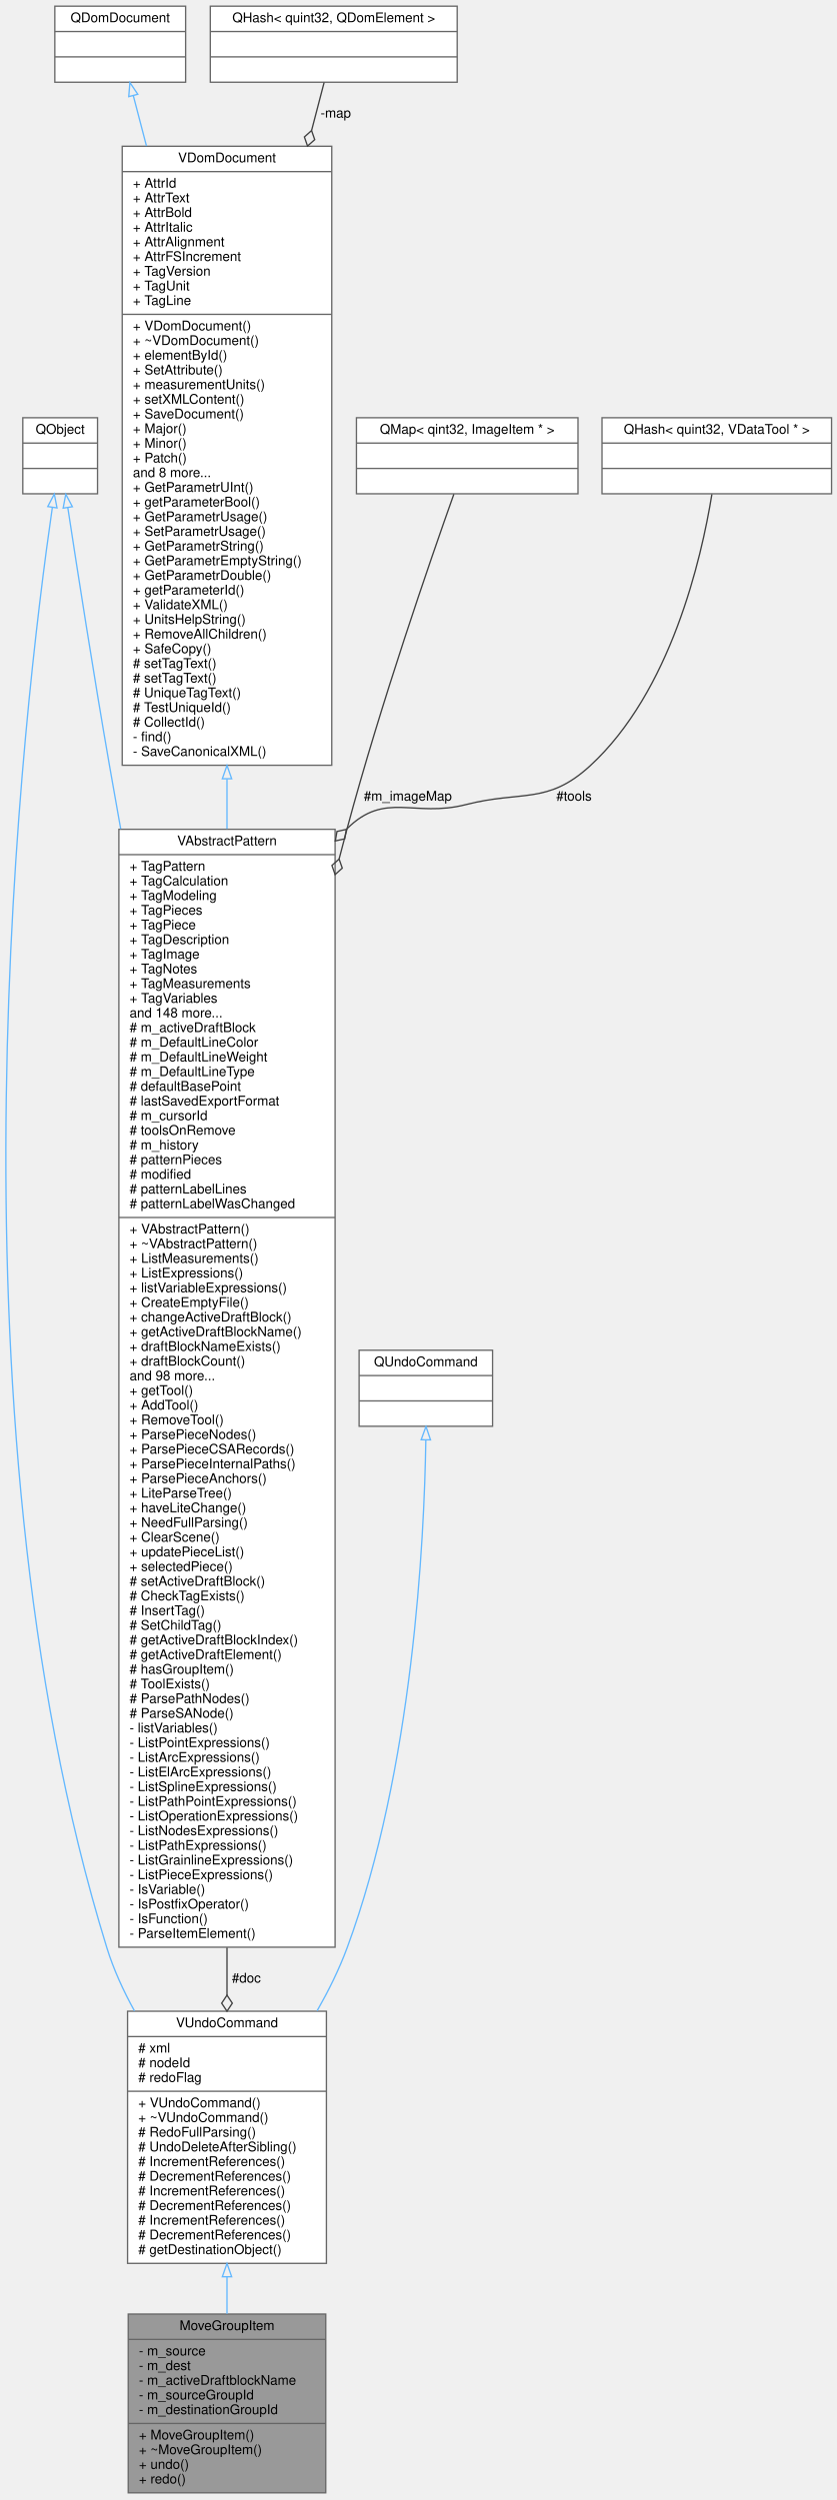
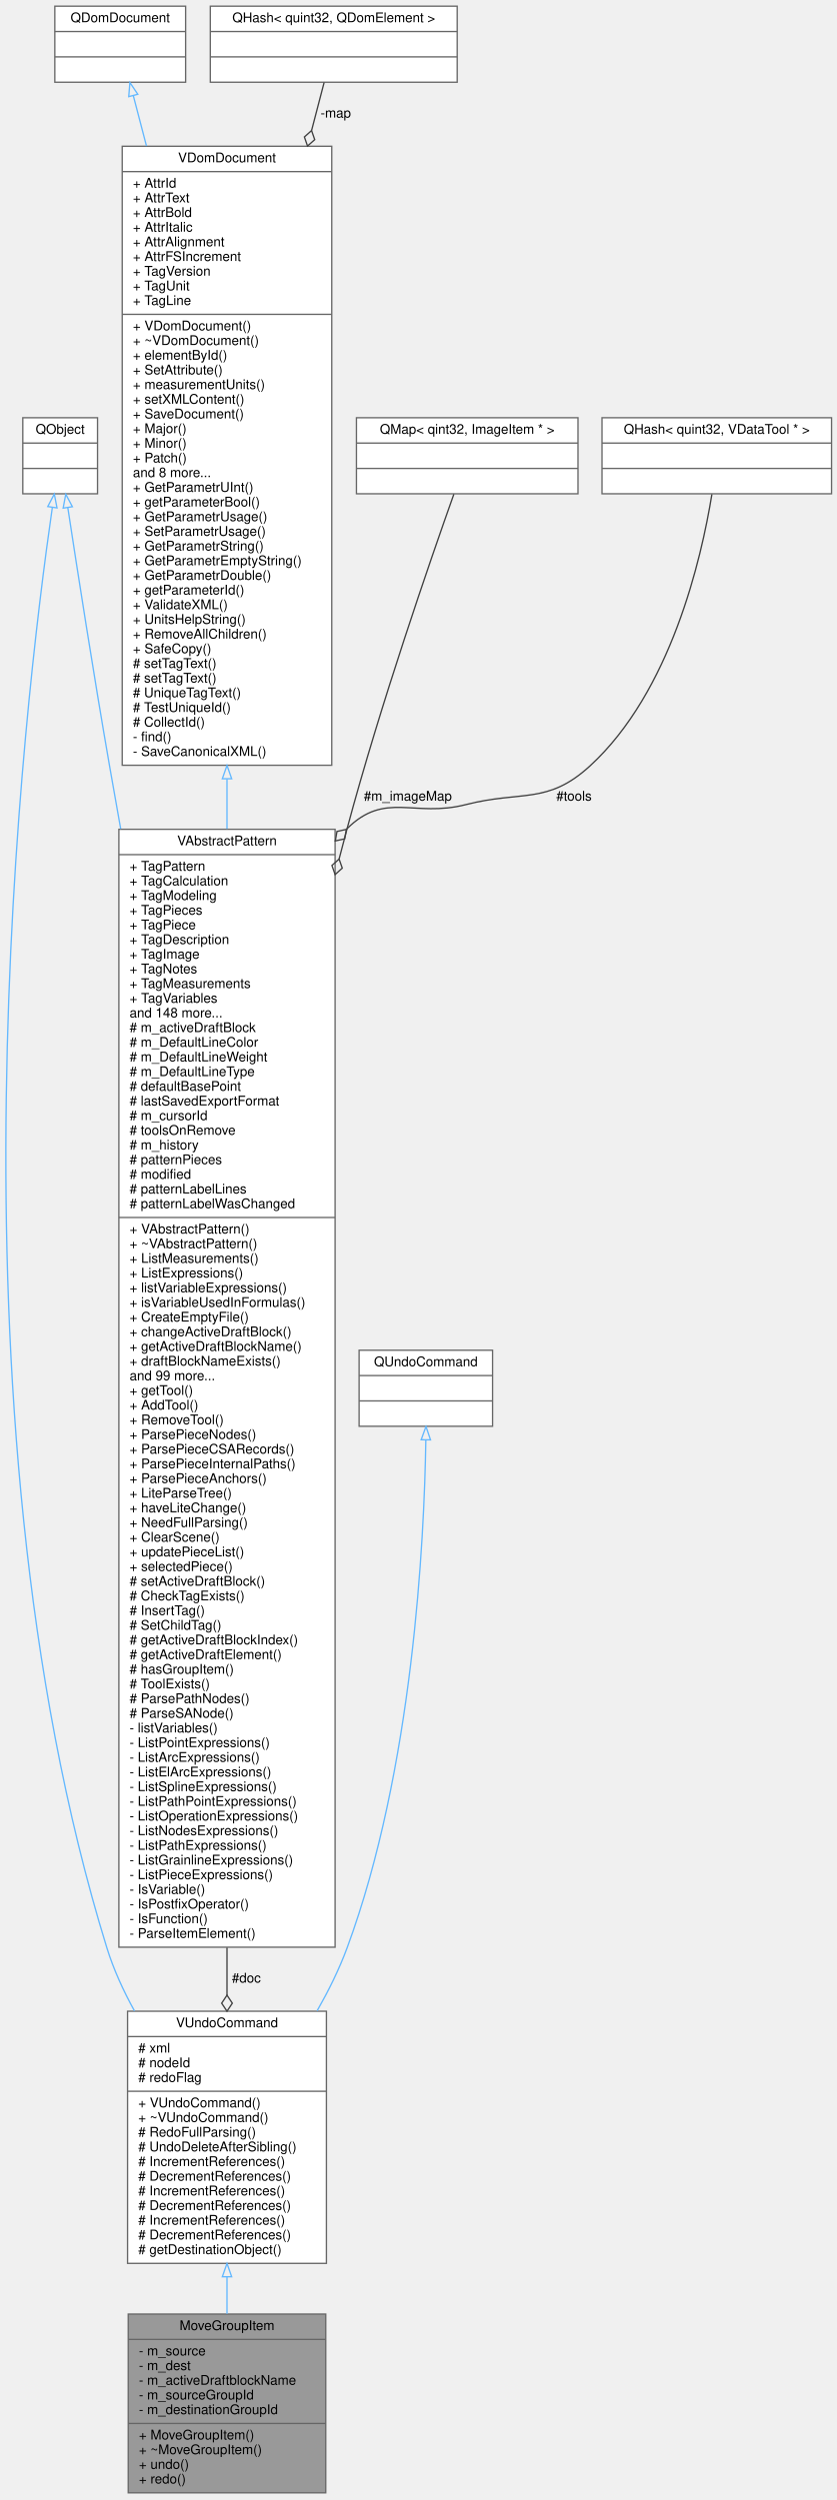
<svg xmlns="http://www.w3.org/2000/svg" xmlns:xlink="http://www.w3.org/1999/xlink" width="627pt" height="1873pt" viewBox="0.00 0.00 627.09 1873.00">
  <g id="graph0" class="graph" transform="scale(1 1) rotate(0) translate(4 1869)">
    <g id="node1" class="node">
      <g id="a_node1">
        <a xlink:title=" ">
          <polygon fill="#999999" stroke="#666666" points="92.09,-0.5 92.09,-134.5 240.09,-134.5 240.09,-0.5 92.09,-0.5" />
          <text text-anchor="middle" x="166.09" y="-122.5" font-family="Helvetica,sans-Serif" font-size="10.00">MoveGroupItem</text>
          <polyline fill="none" stroke="#666666" points="92.09,-115.5 240.09,-115.5 " />
          <text text-anchor="start" x="100.09" y="-103.5" font-family="Helvetica,sans-Serif" font-size="10.00">- m_source</text>
          <text text-anchor="start" x="100.09" y="-92.5" font-family="Helvetica,sans-Serif" font-size="10.00">- m_dest</text>
          <text text-anchor="start" x="100.09" y="-81.5" font-family="Helvetica,sans-Serif" font-size="10.00">- m_activeDraftblockName</text>
          <text text-anchor="start" x="100.09" y="-70.5" font-family="Helvetica,sans-Serif" font-size="10.00">- m_sourceGroupId</text>
          <text text-anchor="start" x="100.09" y="-59.5" font-family="Helvetica,sans-Serif" font-size="10.00">- m_destinationGroupId</text>
          <polyline fill="none" stroke="#666666" points="92.09,-52.5 240.09,-52.5 " />
          <text text-anchor="start" x="100.09" y="-40.5" font-family="Helvetica,sans-Serif" font-size="10.00">+ MoveGroupItem()</text>
          <text text-anchor="start" x="100.09" y="-29.5" font-family="Helvetica,sans-Serif" font-size="10.00">+ ~MoveGroupItem()</text>
          <text text-anchor="start" x="100.09" y="-18.5" font-family="Helvetica,sans-Serif" font-size="10.00">+ undo()</text>
          <text text-anchor="start" x="100.09" y="-7.5" font-family="Helvetica,sans-Serif" font-size="10.00">+ redo()</text>
        </a>
      </g>
    </g>
    <g id="node2" class="node">
      <g id="a_node2">
        <a xlink:href="../../de/d04/classVUndoCommand.html" target="_top" xlink:title=" ">
          <polygon fill="white" stroke="#666666" points="91.59,-172.5 91.59,-361.5 240.59,-361.5 240.59,-172.5 91.59,-172.5" />
          <text text-anchor="middle" x="166.09" y="-349.5" font-family="Helvetica,sans-Serif" font-size="10.00">VUndoCommand</text>
          <polyline fill="none" stroke="#666666" points="91.59,-342.5 240.59,-342.5 " />
          <text text-anchor="start" x="99.59" y="-330.5" font-family="Helvetica,sans-Serif" font-size="10.00"># xml</text>
          <text text-anchor="start" x="99.59" y="-319.5" font-family="Helvetica,sans-Serif" font-size="10.00"># nodeId</text>
          <text text-anchor="start" x="99.59" y="-308.5" font-family="Helvetica,sans-Serif" font-size="10.00"># redoFlag</text>
          <polyline fill="none" stroke="#666666" points="91.59,-301.5 240.59,-301.5 " />
          <text text-anchor="start" x="99.59" y="-289.5" font-family="Helvetica,sans-Serif" font-size="10.00">+ VUndoCommand()</text>
          <text text-anchor="start" x="99.59" y="-278.5" font-family="Helvetica,sans-Serif" font-size="10.00">+ ~VUndoCommand()</text>
          <text text-anchor="start" x="99.59" y="-267.5" font-family="Helvetica,sans-Serif" font-size="10.00"># RedoFullParsing()</text>
          <text text-anchor="start" x="99.59" y="-256.5" font-family="Helvetica,sans-Serif" font-size="10.00"># UndoDeleteAfterSibling()</text>
          <text text-anchor="start" x="99.59" y="-245.5" font-family="Helvetica,sans-Serif" font-size="10.00"># IncrementReferences()</text>
          <text text-anchor="start" x="99.59" y="-234.5" font-family="Helvetica,sans-Serif" font-size="10.00"># DecrementReferences()</text>
          <text text-anchor="start" x="99.59" y="-223.5" font-family="Helvetica,sans-Serif" font-size="10.00"># IncrementReferences()</text>
          <text text-anchor="start" x="99.59" y="-212.5" font-family="Helvetica,sans-Serif" font-size="10.00"># DecrementReferences()</text>
          <text text-anchor="start" x="99.59" y="-201.5" font-family="Helvetica,sans-Serif" font-size="10.00"># IncrementReferences()</text>
          <text text-anchor="start" x="99.59" y="-190.5" font-family="Helvetica,sans-Serif" font-size="10.00"># DecrementReferences()</text>
          <text text-anchor="start" x="99.59" y="-179.5" font-family="Helvetica,sans-Serif" font-size="10.00"># getDestinationObject()</text>
        </a>
      </g>
    </g>
    <g id="edge1" class="edge">
      <path fill="none" stroke="#63b8ff" d="M166.09,-162.28C166.09,-152.9 166.09,-143.59 166.09,-134.68" />
      <polygon fill="none" stroke="#63b8ff" points="162.59,-162.46 166.09,-172.46 169.59,-162.46 162.59,-162.46" />
    </g>
    <g id="node3" class="node">
      <g id="a_node3">
        <a xlink:title=" ">
          <polygon fill="white" stroke="#666666" points="13.09,-1499 13.09,-1556 69.09,-1556 69.09,-1499 13.09,-1499" />
          <text text-anchor="middle" x="41.09" y="-1544" font-family="Helvetica,sans-Serif" font-size="10.00">QObject</text>
          <polyline fill="none" stroke="#666666" points="13.09,-1537 69.09,-1537 " />
          <text text-anchor="middle" x="41.09" y="-1525" font-family="Helvetica,sans-Serif" font-size="10.00"> </text>
          <polyline fill="none" stroke="#666666" points="13.09,-1518 69.09,-1518 " />
          <text text-anchor="middle" x="41.09" y="-1506" font-family="Helvetica,sans-Serif" font-size="10.00"> </text>
        </a>
      </g>
    </g>
    <g id="edge2" class="edge">
      <path fill="none" stroke="#63b8ff" d="M35.22,-1488.71C14.21,-1344.31 -49.42,-815.18 76.09,-409 81.07,-392.91 88.41,-376.87 96.78,-361.69" />
      <polygon fill="none" stroke="#63b8ff" points="31.79,-1489.43 36.71,-1498.82 38.71,-1488.41 31.79,-1489.43" />
    </g>
    <g id="node5" class="node">
      <g id="a_node5">
        <a xlink:href="../../d8/dba/classVAbstractPattern.html" target="_top" xlink:title=" ">
          <polygon fill="white" stroke="#666666" points="85.09,-409.5 85.09,-1247.5 247.09,-1247.5 247.09,-409.5 85.09,-409.5" />
          <text text-anchor="middle" x="166.09" y="-1235.5" font-family="Helvetica,sans-Serif" font-size="10.00">VAbstractPattern</text>
          <polyline fill="none" stroke="#666666" points="85.09,-1228.5 247.09,-1228.5 " />
          <text text-anchor="start" x="93.09" y="-1216.5" font-family="Helvetica,sans-Serif" font-size="10.00">+ TagPattern</text>
          <text text-anchor="start" x="93.09" y="-1205.5" font-family="Helvetica,sans-Serif" font-size="10.00">+ TagCalculation</text>
          <text text-anchor="start" x="93.09" y="-1194.5" font-family="Helvetica,sans-Serif" font-size="10.00">+ TagModeling</text>
          <text text-anchor="start" x="93.09" y="-1183.5" font-family="Helvetica,sans-Serif" font-size="10.00">+ TagPieces</text>
          <text text-anchor="start" x="93.09" y="-1172.5" font-family="Helvetica,sans-Serif" font-size="10.00">+ TagPiece</text>
          <text text-anchor="start" x="93.09" y="-1161.5" font-family="Helvetica,sans-Serif" font-size="10.00">+ TagDescription</text>
          <text text-anchor="start" x="93.09" y="-1150.5" font-family="Helvetica,sans-Serif" font-size="10.00">+ TagImage</text>
          <text text-anchor="start" x="93.09" y="-1139.5" font-family="Helvetica,sans-Serif" font-size="10.00">+ TagNotes</text>
          <text text-anchor="start" x="93.09" y="-1128.5" font-family="Helvetica,sans-Serif" font-size="10.00">+ TagMeasurements</text>
          <text text-anchor="start" x="93.09" y="-1117.5" font-family="Helvetica,sans-Serif" font-size="10.00">+ TagVariables</text>
          <text text-anchor="start" x="93.09" y="-1106.5" font-family="Helvetica,sans-Serif" font-size="10.00">and 148 more...</text>
          <text text-anchor="start" x="93.09" y="-1095.5" font-family="Helvetica,sans-Serif" font-size="10.00"># m_activeDraftBlock</text>
          <text text-anchor="start" x="93.09" y="-1084.5" font-family="Helvetica,sans-Serif" font-size="10.00"># m_DefaultLineColor</text>
          <text text-anchor="start" x="93.09" y="-1073.5" font-family="Helvetica,sans-Serif" font-size="10.00"># m_DefaultLineWeight</text>
          <text text-anchor="start" x="93.09" y="-1062.5" font-family="Helvetica,sans-Serif" font-size="10.00"># m_DefaultLineType</text>
          <text text-anchor="start" x="93.09" y="-1051.5" font-family="Helvetica,sans-Serif" font-size="10.00"># defaultBasePoint</text>
          <text text-anchor="start" x="93.09" y="-1040.5" font-family="Helvetica,sans-Serif" font-size="10.00"># lastSavedExportFormat</text>
          <text text-anchor="start" x="93.09" y="-1029.5" font-family="Helvetica,sans-Serif" font-size="10.00"># m_cursorId</text>
          <text text-anchor="start" x="93.09" y="-1018.5" font-family="Helvetica,sans-Serif" font-size="10.00"># toolsOnRemove</text>
          <text text-anchor="start" x="93.09" y="-1007.5" font-family="Helvetica,sans-Serif" font-size="10.00"># m_history</text>
          <text text-anchor="start" x="93.09" y="-996.5" font-family="Helvetica,sans-Serif" font-size="10.00"># patternPieces</text>
          <text text-anchor="start" x="93.09" y="-985.5" font-family="Helvetica,sans-Serif" font-size="10.00"># modified</text>
          <text text-anchor="start" x="93.09" y="-974.5" font-family="Helvetica,sans-Serif" font-size="10.00"># patternLabelLines</text>
          <text text-anchor="start" x="93.09" y="-963.5" font-family="Helvetica,sans-Serif" font-size="10.00"># patternLabelWasChanged</text>
          <polyline fill="none" stroke="#666666" points="85.09,-956.5 247.09,-956.5 " />
          <text text-anchor="start" x="93.09" y="-944.5" font-family="Helvetica,sans-Serif" font-size="10.00">+ VAbstractPattern()</text>
          <text text-anchor="start" x="93.09" y="-933.5" font-family="Helvetica,sans-Serif" font-size="10.00">+ ~VAbstractPattern()</text>
          <text text-anchor="start" x="93.09" y="-922.5" font-family="Helvetica,sans-Serif" font-size="10.00">+ ListMeasurements()</text>
          <text text-anchor="start" x="93.09" y="-911.5" font-family="Helvetica,sans-Serif" font-size="10.00">+ ListExpressions()</text>
          <text text-anchor="start" x="93.09" y="-900.5" font-family="Helvetica,sans-Serif" font-size="10.00">+ listVariableExpressions()</text>
-           <text text-anchor="start" x="93.09" y="-889.5" font-family="Helvetica,sans-Serif" font-size="10.00">+ CreateEmptyFile()</text>
-           <text text-anchor="start" x="93.09" y="-878.5" font-family="Helvetica,sans-Serif" font-size="10.00">+ changeActiveDraftBlock()</text>
-           <text text-anchor="start" x="93.09" y="-867.5" font-family="Helvetica,sans-Serif" font-size="10.00">+ getActiveDraftBlockName()</text>
-           <text text-anchor="start" x="93.09" y="-856.5" font-family="Helvetica,sans-Serif" font-size="10.00">+ draftBlockNameExists()</text>
-           <text text-anchor="start" x="93.09" y="-845.5" font-family="Helvetica,sans-Serif" font-size="10.00">+ draftBlockCount()</text>
-           <text text-anchor="start" x="93.09" y="-834.5" font-family="Helvetica,sans-Serif" font-size="10.00">and 98 more...</text>
+           <text text-anchor="start" x="93.09" y="-889.5" font-family="Helvetica,sans-Serif" font-size="10.00">+ isVariableUsedInFormulas()</text>
+           <text text-anchor="start" x="93.09" y="-878.5" font-family="Helvetica,sans-Serif" font-size="10.00">+ CreateEmptyFile()</text>
+           <text text-anchor="start" x="93.09" y="-867.5" font-family="Helvetica,sans-Serif" font-size="10.00">+ changeActiveDraftBlock()</text>
+           <text text-anchor="start" x="93.09" y="-856.5" font-family="Helvetica,sans-Serif" font-size="10.00">+ getActiveDraftBlockName()</text>
+           <text text-anchor="start" x="93.09" y="-845.5" font-family="Helvetica,sans-Serif" font-size="10.00">+ draftBlockNameExists()</text>
+           <text text-anchor="start" x="93.09" y="-834.5" font-family="Helvetica,sans-Serif" font-size="10.00">and 99 more...</text>
          <text text-anchor="start" x="93.09" y="-823.5" font-family="Helvetica,sans-Serif" font-size="10.00">+ getTool()</text>
          <text text-anchor="start" x="93.09" y="-812.5" font-family="Helvetica,sans-Serif" font-size="10.00">+ AddTool()</text>
          <text text-anchor="start" x="93.09" y="-801.5" font-family="Helvetica,sans-Serif" font-size="10.00">+ RemoveTool()</text>
          <text text-anchor="start" x="93.09" y="-790.5" font-family="Helvetica,sans-Serif" font-size="10.00">+ ParsePieceNodes()</text>
          <text text-anchor="start" x="93.09" y="-779.5" font-family="Helvetica,sans-Serif" font-size="10.00">+ ParsePieceCSARecords()</text>
          <text text-anchor="start" x="93.09" y="-768.5" font-family="Helvetica,sans-Serif" font-size="10.00">+ ParsePieceInternalPaths()</text>
          <text text-anchor="start" x="93.09" y="-757.5" font-family="Helvetica,sans-Serif" font-size="10.00">+ ParsePieceAnchors()</text>
          <text text-anchor="start" x="93.09" y="-746.5" font-family="Helvetica,sans-Serif" font-size="10.00">+ LiteParseTree()</text>
          <text text-anchor="start" x="93.09" y="-735.5" font-family="Helvetica,sans-Serif" font-size="10.00">+ haveLiteChange()</text>
          <text text-anchor="start" x="93.09" y="-724.5" font-family="Helvetica,sans-Serif" font-size="10.00">+ NeedFullParsing()</text>
          <text text-anchor="start" x="93.09" y="-713.5" font-family="Helvetica,sans-Serif" font-size="10.00">+ ClearScene()</text>
          <text text-anchor="start" x="93.09" y="-702.5" font-family="Helvetica,sans-Serif" font-size="10.00">+ updatePieceList()</text>
          <text text-anchor="start" x="93.09" y="-691.5" font-family="Helvetica,sans-Serif" font-size="10.00">+ selectedPiece()</text>
          <text text-anchor="start" x="93.09" y="-680.5" font-family="Helvetica,sans-Serif" font-size="10.00"># setActiveDraftBlock()</text>
          <text text-anchor="start" x="93.09" y="-669.5" font-family="Helvetica,sans-Serif" font-size="10.00"># CheckTagExists()</text>
          <text text-anchor="start" x="93.09" y="-658.5" font-family="Helvetica,sans-Serif" font-size="10.00"># InsertTag()</text>
          <text text-anchor="start" x="93.09" y="-647.5" font-family="Helvetica,sans-Serif" font-size="10.00"># SetChildTag()</text>
          <text text-anchor="start" x="93.09" y="-636.5" font-family="Helvetica,sans-Serif" font-size="10.00"># getActiveDraftBlockIndex()</text>
          <text text-anchor="start" x="93.09" y="-625.5" font-family="Helvetica,sans-Serif" font-size="10.00"># getActiveDraftElement()</text>
          <text text-anchor="start" x="93.09" y="-614.5" font-family="Helvetica,sans-Serif" font-size="10.00"># hasGroupItem()</text>
          <text text-anchor="start" x="93.09" y="-603.5" font-family="Helvetica,sans-Serif" font-size="10.00"># ToolExists()</text>
          <text text-anchor="start" x="93.09" y="-592.5" font-family="Helvetica,sans-Serif" font-size="10.00"># ParsePathNodes()</text>
          <text text-anchor="start" x="93.09" y="-581.5" font-family="Helvetica,sans-Serif" font-size="10.00"># ParseSANode()</text>
          <text text-anchor="start" x="93.09" y="-570.5" font-family="Helvetica,sans-Serif" font-size="10.00">- listVariables()</text>
          <text text-anchor="start" x="93.09" y="-559.5" font-family="Helvetica,sans-Serif" font-size="10.00">- ListPointExpressions()</text>
          <text text-anchor="start" x="93.09" y="-548.5" font-family="Helvetica,sans-Serif" font-size="10.00">- ListArcExpressions()</text>
          <text text-anchor="start" x="93.09" y="-537.5" font-family="Helvetica,sans-Serif" font-size="10.00">- ListElArcExpressions()</text>
          <text text-anchor="start" x="93.09" y="-526.5" font-family="Helvetica,sans-Serif" font-size="10.00">- ListSplineExpressions()</text>
          <text text-anchor="start" x="93.09" y="-515.5" font-family="Helvetica,sans-Serif" font-size="10.00">- ListPathPointExpressions()</text>
          <text text-anchor="start" x="93.09" y="-504.5" font-family="Helvetica,sans-Serif" font-size="10.00">- ListOperationExpressions()</text>
          <text text-anchor="start" x="93.09" y="-493.5" font-family="Helvetica,sans-Serif" font-size="10.00">- ListNodesExpressions()</text>
          <text text-anchor="start" x="93.09" y="-482.5" font-family="Helvetica,sans-Serif" font-size="10.00">- ListPathExpressions()</text>
          <text text-anchor="start" x="93.09" y="-471.5" font-family="Helvetica,sans-Serif" font-size="10.00">- ListGrainlineExpressions()</text>
          <text text-anchor="start" x="93.09" y="-460.5" font-family="Helvetica,sans-Serif" font-size="10.00">- ListPieceExpressions()</text>
          <text text-anchor="start" x="93.09" y="-449.5" font-family="Helvetica,sans-Serif" font-size="10.00">- IsVariable()</text>
          <text text-anchor="start" x="93.09" y="-438.5" font-family="Helvetica,sans-Serif" font-size="10.00">- IsPostfixOperator()</text>
          <text text-anchor="start" x="93.09" y="-427.5" font-family="Helvetica,sans-Serif" font-size="10.00">- IsFunction()</text>
          <text text-anchor="start" x="93.09" y="-416.5" font-family="Helvetica,sans-Serif" font-size="10.00">- ParseItemElement()</text>
        </a>
      </g>
    </g>
    <g id="edge5" class="edge">
      <path fill="none" stroke="#63b8ff" d="M46.82,-1488.57C53.82,-1442.67 66.22,-1363.07 78.09,-1295 80.8,-1279.5 83.59,-1263.73 86.44,-1247.79" />
      <polygon fill="none" stroke="#63b8ff" points="43.33,-1488.25 45.28,-1498.66 50.25,-1489.3 43.33,-1488.25" />
    </g>
    <g id="node4" class="node">
      <g id="a_node4">
        <a xlink:title=" ">
          <polygon fill="white" stroke="#666666" points="265.09,-800 265.09,-857 365.09,-857 365.09,-800 265.09,-800" />
          <text text-anchor="middle" x="315.09" y="-845" font-family="Helvetica,sans-Serif" font-size="10.00">QUndoCommand</text>
          <polyline fill="none" stroke="#666666" points="265.09,-838 365.09,-838 " />
          <text text-anchor="middle" x="315.09" y="-826" font-family="Helvetica,sans-Serif" font-size="10.00"> </text>
          <polyline fill="none" stroke="#666666" points="265.09,-819 365.09,-819 " />
          <text text-anchor="middle" x="315.09" y="-807" font-family="Helvetica,sans-Serif" font-size="10.00"> </text>
        </a>
      </g>
    </g>
    <g id="edge3" class="edge">
      <path fill="none" stroke="#63b8ff" d="M315.08,-789.47C313.9,-714.36 305.5,-542.65 256.09,-409 250.2,-393.07 242.31,-377.05 233.63,-361.82" />
      <polygon fill="none" stroke="#63b8ff" points="311.58,-789.88 315.2,-799.84 318.58,-789.8 311.58,-789.88" />
    </g>
    <g id="edge4" class="edge">
      <path fill="none" stroke="#404040" d="M166.09,-409.19C166.09,-396.76 166.09,-384.83 166.09,-373.52" />
      <polygon fill="none" stroke="#404040" points="166.09,-373.51 162.09,-367.51 166.09,-361.51 170.09,-367.51 166.09,-373.51" />
      <text text-anchor="middle" x="180.59" y="-383" font-family="Helvetica,sans-Serif" font-size="10.00"> #doc</text>
    </g>
    <g id="node6" class="node">
      <g id="a_node6">
        <a xlink:href="../../d6/deb/classVDomDocument.html" target="_top" xlink:title="The VDomDocument class represents a Seamly2D document (.val file).">
          <polygon fill="white" stroke="#666666" points="87.59,-1295.5 87.59,-1759.5 244.59,-1759.5 244.59,-1295.5 87.59,-1295.5" />
          <text text-anchor="middle" x="166.09" y="-1747.5" font-family="Helvetica,sans-Serif" font-size="10.00">VDomDocument</text>
          <polyline fill="none" stroke="#666666" points="87.59,-1740.5 244.59,-1740.5 " />
          <text text-anchor="start" x="95.59" y="-1728.5" font-family="Helvetica,sans-Serif" font-size="10.00">+ AttrId</text>
          <text text-anchor="start" x="95.59" y="-1717.5" font-family="Helvetica,sans-Serif" font-size="10.00">+ AttrText</text>
          <text text-anchor="start" x="95.59" y="-1706.5" font-family="Helvetica,sans-Serif" font-size="10.00">+ AttrBold</text>
          <text text-anchor="start" x="95.59" y="-1695.5" font-family="Helvetica,sans-Serif" font-size="10.00">+ AttrItalic</text>
          <text text-anchor="start" x="95.59" y="-1684.5" font-family="Helvetica,sans-Serif" font-size="10.00">+ AttrAlignment</text>
          <text text-anchor="start" x="95.59" y="-1673.5" font-family="Helvetica,sans-Serif" font-size="10.00">+ AttrFSIncrement</text>
          <text text-anchor="start" x="95.59" y="-1662.5" font-family="Helvetica,sans-Serif" font-size="10.00">+ TagVersion</text>
          <text text-anchor="start" x="95.59" y="-1651.5" font-family="Helvetica,sans-Serif" font-size="10.00">+ TagUnit</text>
          <text text-anchor="start" x="95.59" y="-1640.5" font-family="Helvetica,sans-Serif" font-size="10.00">+ TagLine</text>
          <polyline fill="none" stroke="#666666" points="87.59,-1633.5 244.59,-1633.5 " />
          <text text-anchor="start" x="95.59" y="-1621.5" font-family="Helvetica,sans-Serif" font-size="10.00">+ VDomDocument()</text>
          <text text-anchor="start" x="95.59" y="-1610.5" font-family="Helvetica,sans-Serif" font-size="10.00">+ ~VDomDocument()</text>
          <text text-anchor="start" x="95.59" y="-1599.5" font-family="Helvetica,sans-Serif" font-size="10.00">+ elementById()</text>
          <text text-anchor="start" x="95.59" y="-1588.5" font-family="Helvetica,sans-Serif" font-size="10.00">+ SetAttribute()</text>
          <text text-anchor="start" x="95.59" y="-1577.5" font-family="Helvetica,sans-Serif" font-size="10.00">+ measurementUnits()</text>
          <text text-anchor="start" x="95.59" y="-1566.5" font-family="Helvetica,sans-Serif" font-size="10.00">+ setXMLContent()</text>
          <text text-anchor="start" x="95.59" y="-1555.5" font-family="Helvetica,sans-Serif" font-size="10.00">+ SaveDocument()</text>
          <text text-anchor="start" x="95.59" y="-1544.5" font-family="Helvetica,sans-Serif" font-size="10.00">+ Major()</text>
          <text text-anchor="start" x="95.59" y="-1533.5" font-family="Helvetica,sans-Serif" font-size="10.00">+ Minor()</text>
          <text text-anchor="start" x="95.59" y="-1522.5" font-family="Helvetica,sans-Serif" font-size="10.00">+ Patch()</text>
          <text text-anchor="start" x="95.59" y="-1511.5" font-family="Helvetica,sans-Serif" font-size="10.00">and 8 more...</text>
          <text text-anchor="start" x="95.59" y="-1500.5" font-family="Helvetica,sans-Serif" font-size="10.00">+ GetParametrUInt()</text>
          <text text-anchor="start" x="95.59" y="-1489.5" font-family="Helvetica,sans-Serif" font-size="10.00">+ getParameterBool()</text>
          <text text-anchor="start" x="95.59" y="-1478.5" font-family="Helvetica,sans-Serif" font-size="10.00">+ GetParametrUsage()</text>
          <text text-anchor="start" x="95.59" y="-1467.5" font-family="Helvetica,sans-Serif" font-size="10.00">+ SetParametrUsage()</text>
          <text text-anchor="start" x="95.59" y="-1456.5" font-family="Helvetica,sans-Serif" font-size="10.00">+ GetParametrString()</text>
          <text text-anchor="start" x="95.59" y="-1445.5" font-family="Helvetica,sans-Serif" font-size="10.00">+ GetParametrEmptyString()</text>
          <text text-anchor="start" x="95.59" y="-1434.5" font-family="Helvetica,sans-Serif" font-size="10.00">+ GetParametrDouble()</text>
          <text text-anchor="start" x="95.59" y="-1423.5" font-family="Helvetica,sans-Serif" font-size="10.00">+ getParameterId()</text>
          <text text-anchor="start" x="95.59" y="-1412.5" font-family="Helvetica,sans-Serif" font-size="10.00">+ ValidateXML()</text>
          <text text-anchor="start" x="95.59" y="-1401.5" font-family="Helvetica,sans-Serif" font-size="10.00">+ UnitsHelpString()</text>
          <text text-anchor="start" x="95.59" y="-1390.5" font-family="Helvetica,sans-Serif" font-size="10.00">+ RemoveAllChildren()</text>
          <text text-anchor="start" x="95.59" y="-1379.5" font-family="Helvetica,sans-Serif" font-size="10.00">+ SafeCopy()</text>
          <text text-anchor="start" x="95.59" y="-1368.5" font-family="Helvetica,sans-Serif" font-size="10.00"># setTagText()</text>
          <text text-anchor="start" x="95.59" y="-1357.5" font-family="Helvetica,sans-Serif" font-size="10.00"># setTagText()</text>
          <text text-anchor="start" x="95.59" y="-1346.5" font-family="Helvetica,sans-Serif" font-size="10.00"># UniqueTagText()</text>
          <text text-anchor="start" x="95.59" y="-1335.5" font-family="Helvetica,sans-Serif" font-size="10.00"># TestUniqueId()</text>
          <text text-anchor="start" x="95.59" y="-1324.5" font-family="Helvetica,sans-Serif" font-size="10.00"># CollectId()</text>
          <text text-anchor="start" x="95.59" y="-1313.5" font-family="Helvetica,sans-Serif" font-size="10.00">- find()</text>
          <text text-anchor="start" x="95.59" y="-1302.5" font-family="Helvetica,sans-Serif" font-size="10.00">- SaveCanonicalXML()</text>
        </a>
      </g>
    </g>
    <g id="edge6" class="edge">
      <path fill="none" stroke="#63b8ff" d="M166.09,-1285.12C166.09,-1272.85 166.09,-1260.39 166.09,-1247.8" />
      <polygon fill="none" stroke="#63b8ff" points="162.59,-1285.38 166.09,-1295.38 169.59,-1285.38 162.59,-1285.38" />
    </g>
    <g id="node7" class="node">
      <g id="a_node7">
        <a xlink:title=" ">
          <polygon fill="white" stroke="#666666" points="37.09,-1807.5 37.09,-1864.5 135.09,-1864.5 135.09,-1807.5 37.09,-1807.5" />
          <text text-anchor="middle" x="86.09" y="-1852.5" font-family="Helvetica,sans-Serif" font-size="10.00">QDomDocument</text>
          <polyline fill="none" stroke="#666666" points="37.09,-1845.5 135.09,-1845.5 " />
          <text text-anchor="middle" x="86.09" y="-1833.5" font-family="Helvetica,sans-Serif" font-size="10.00"> </text>
          <polyline fill="none" stroke="#666666" points="37.09,-1826.5 135.09,-1826.5 " />
          <text text-anchor="middle" x="86.09" y="-1814.5" font-family="Helvetica,sans-Serif" font-size="10.00"> </text>
        </a>
      </g>
    </g>
    <g id="edge7" class="edge">
      <path fill="none" stroke="#63b8ff" d="M95.91,-1797.38C98.77,-1786.45 102.11,-1773.65 105.76,-1759.67" />
      <polygon fill="none" stroke="#63b8ff" points="92.47,-1796.7 93.34,-1807.26 99.25,-1798.47 92.47,-1796.7" />
    </g>
    <g id="node8" class="node">
      <g id="a_node8">
        <a xlink:href="../../da/da1/classQHash.html" target="_top" xlink:title=" ">
          <polygon fill="white" stroke="#666666" points="153.59,-1807.5 153.59,-1864.5 338.59,-1864.5 338.59,-1807.5 153.59,-1807.5" />
          <text text-anchor="middle" x="246.09" y="-1852.5" font-family="Helvetica,sans-Serif" font-size="10.00">QHash&lt; quint32, QDomElement &gt;</text>
          <polyline fill="none" stroke="#666666" points="153.59,-1845.5 338.59,-1845.5 " />
          <text text-anchor="middle" x="246.09" y="-1833.5" font-family="Helvetica,sans-Serif" font-size="10.00"> </text>
          <polyline fill="none" stroke="#666666" points="153.59,-1826.5 338.59,-1826.5 " />
          <text text-anchor="middle" x="246.09" y="-1814.5" font-family="Helvetica,sans-Serif" font-size="10.00"> </text>
        </a>
      </g>
    </g>
    <g id="edge8" class="edge">
      <path fill="none" stroke="#404040" d="M238.85,-1807.26C236.25,-1797.3 233.07,-1785.12 229.51,-1771.46" />
      <polygon fill="none" stroke="#404040" points="229.46,-1771.28 224.08,-1766.48 226.43,-1759.67 231.82,-1764.46 229.46,-1771.28" />
      <text text-anchor="middle" x="247.59" y="-1781" font-family="Helvetica,sans-Serif" font-size="10.00"> -map</text>
    </g>
    <g id="node9" class="node">
      <g id="a_node9">
        <a xlink:href="../../d0/d4c/classQMap.html" target="_top" xlink:title=" ">
          <polygon fill="white" stroke="#666666" points="263.09,-1499 263.09,-1556 429.09,-1556 429.09,-1499 263.09,-1499" />
          <text text-anchor="middle" x="346.09" y="-1544" font-family="Helvetica,sans-Serif" font-size="10.00">QMap&lt; qint32, ImageItem * &gt;</text>
          <polyline fill="none" stroke="#666666" points="263.09,-1537 429.09,-1537 " />
          <text text-anchor="middle" x="346.09" y="-1525" font-family="Helvetica,sans-Serif" font-size="10.00"> </text>
          <polyline fill="none" stroke="#666666" points="263.09,-1518 429.09,-1518 " />
          <text text-anchor="middle" x="346.09" y="-1506" font-family="Helvetica,sans-Serif" font-size="10.00"> </text>
        </a>
      </g>
    </g>
    <g id="edge9" class="edge">
      <path fill="none" stroke="#404040" d="M336.08,-1498.71C318.38,-1448.92 281.05,-1341 256.09,-1248 254.08,-1240.49 252.08,-1232.9 250.1,-1225.24" />
      <polygon fill="none" stroke="#404040" points="250.08,-1225.2 244.72,-1220.38 247.1,-1213.57 252.47,-1218.39 250.08,-1225.2" />
      <text text-anchor="middle" x="301.59" y="-1269" font-family="Helvetica,sans-Serif" font-size="10.00"> #m_imageMap</text>
    </g>
    <g id="node10" class="node">
      <g id="a_node10">
        <a xlink:href="../../da/da1/classQHash.html" target="_top" xlink:title=" ">
          <polygon fill="white" stroke="#666666" points="447.09,-1499 447.09,-1556 619.09,-1556 619.09,-1499 447.09,-1499" />
          <text text-anchor="middle" x="533.09" y="-1544" font-family="Helvetica,sans-Serif" font-size="10.00">QHash&lt; quint32, VDataTool * &gt;</text>
          <polyline fill="none" stroke="#666666" points="447.09,-1537 619.09,-1537 " />
          <text text-anchor="middle" x="533.09" y="-1525" font-family="Helvetica,sans-Serif" font-size="10.00"> </text>
          <polyline fill="none" stroke="#666666" points="447.09,-1518 619.09,-1518 " />
          <text text-anchor="middle" x="533.09" y="-1506" font-family="Helvetica,sans-Serif" font-size="10.00"> </text>
        </a>
      </g>
    </g>
    <g id="edge10" class="edge">
      <path fill="none" stroke="#404040" d="M529.42,-1498.63C521.56,-1450.22 498.63,-1350.48 438.09,-1295 406.17,-1265.75 387.03,-1276.75 345.09,-1266 306,-1255.98 284.81,-1276.36 256.09,-1248 256,-1247.91 255.9,-1247.81 255.81,-1247.72" />
      <polygon fill="none" stroke="#404040" points="255.54,-1247.44 248.5,-1245.87 247.25,-1238.77 254.28,-1240.34 255.54,-1247.44" />
      <text text-anchor="middle" x="426.09" y="-1269" font-family="Helvetica,sans-Serif" font-size="10.00"> #tools</text>
    </g>
  </g>
</svg>
